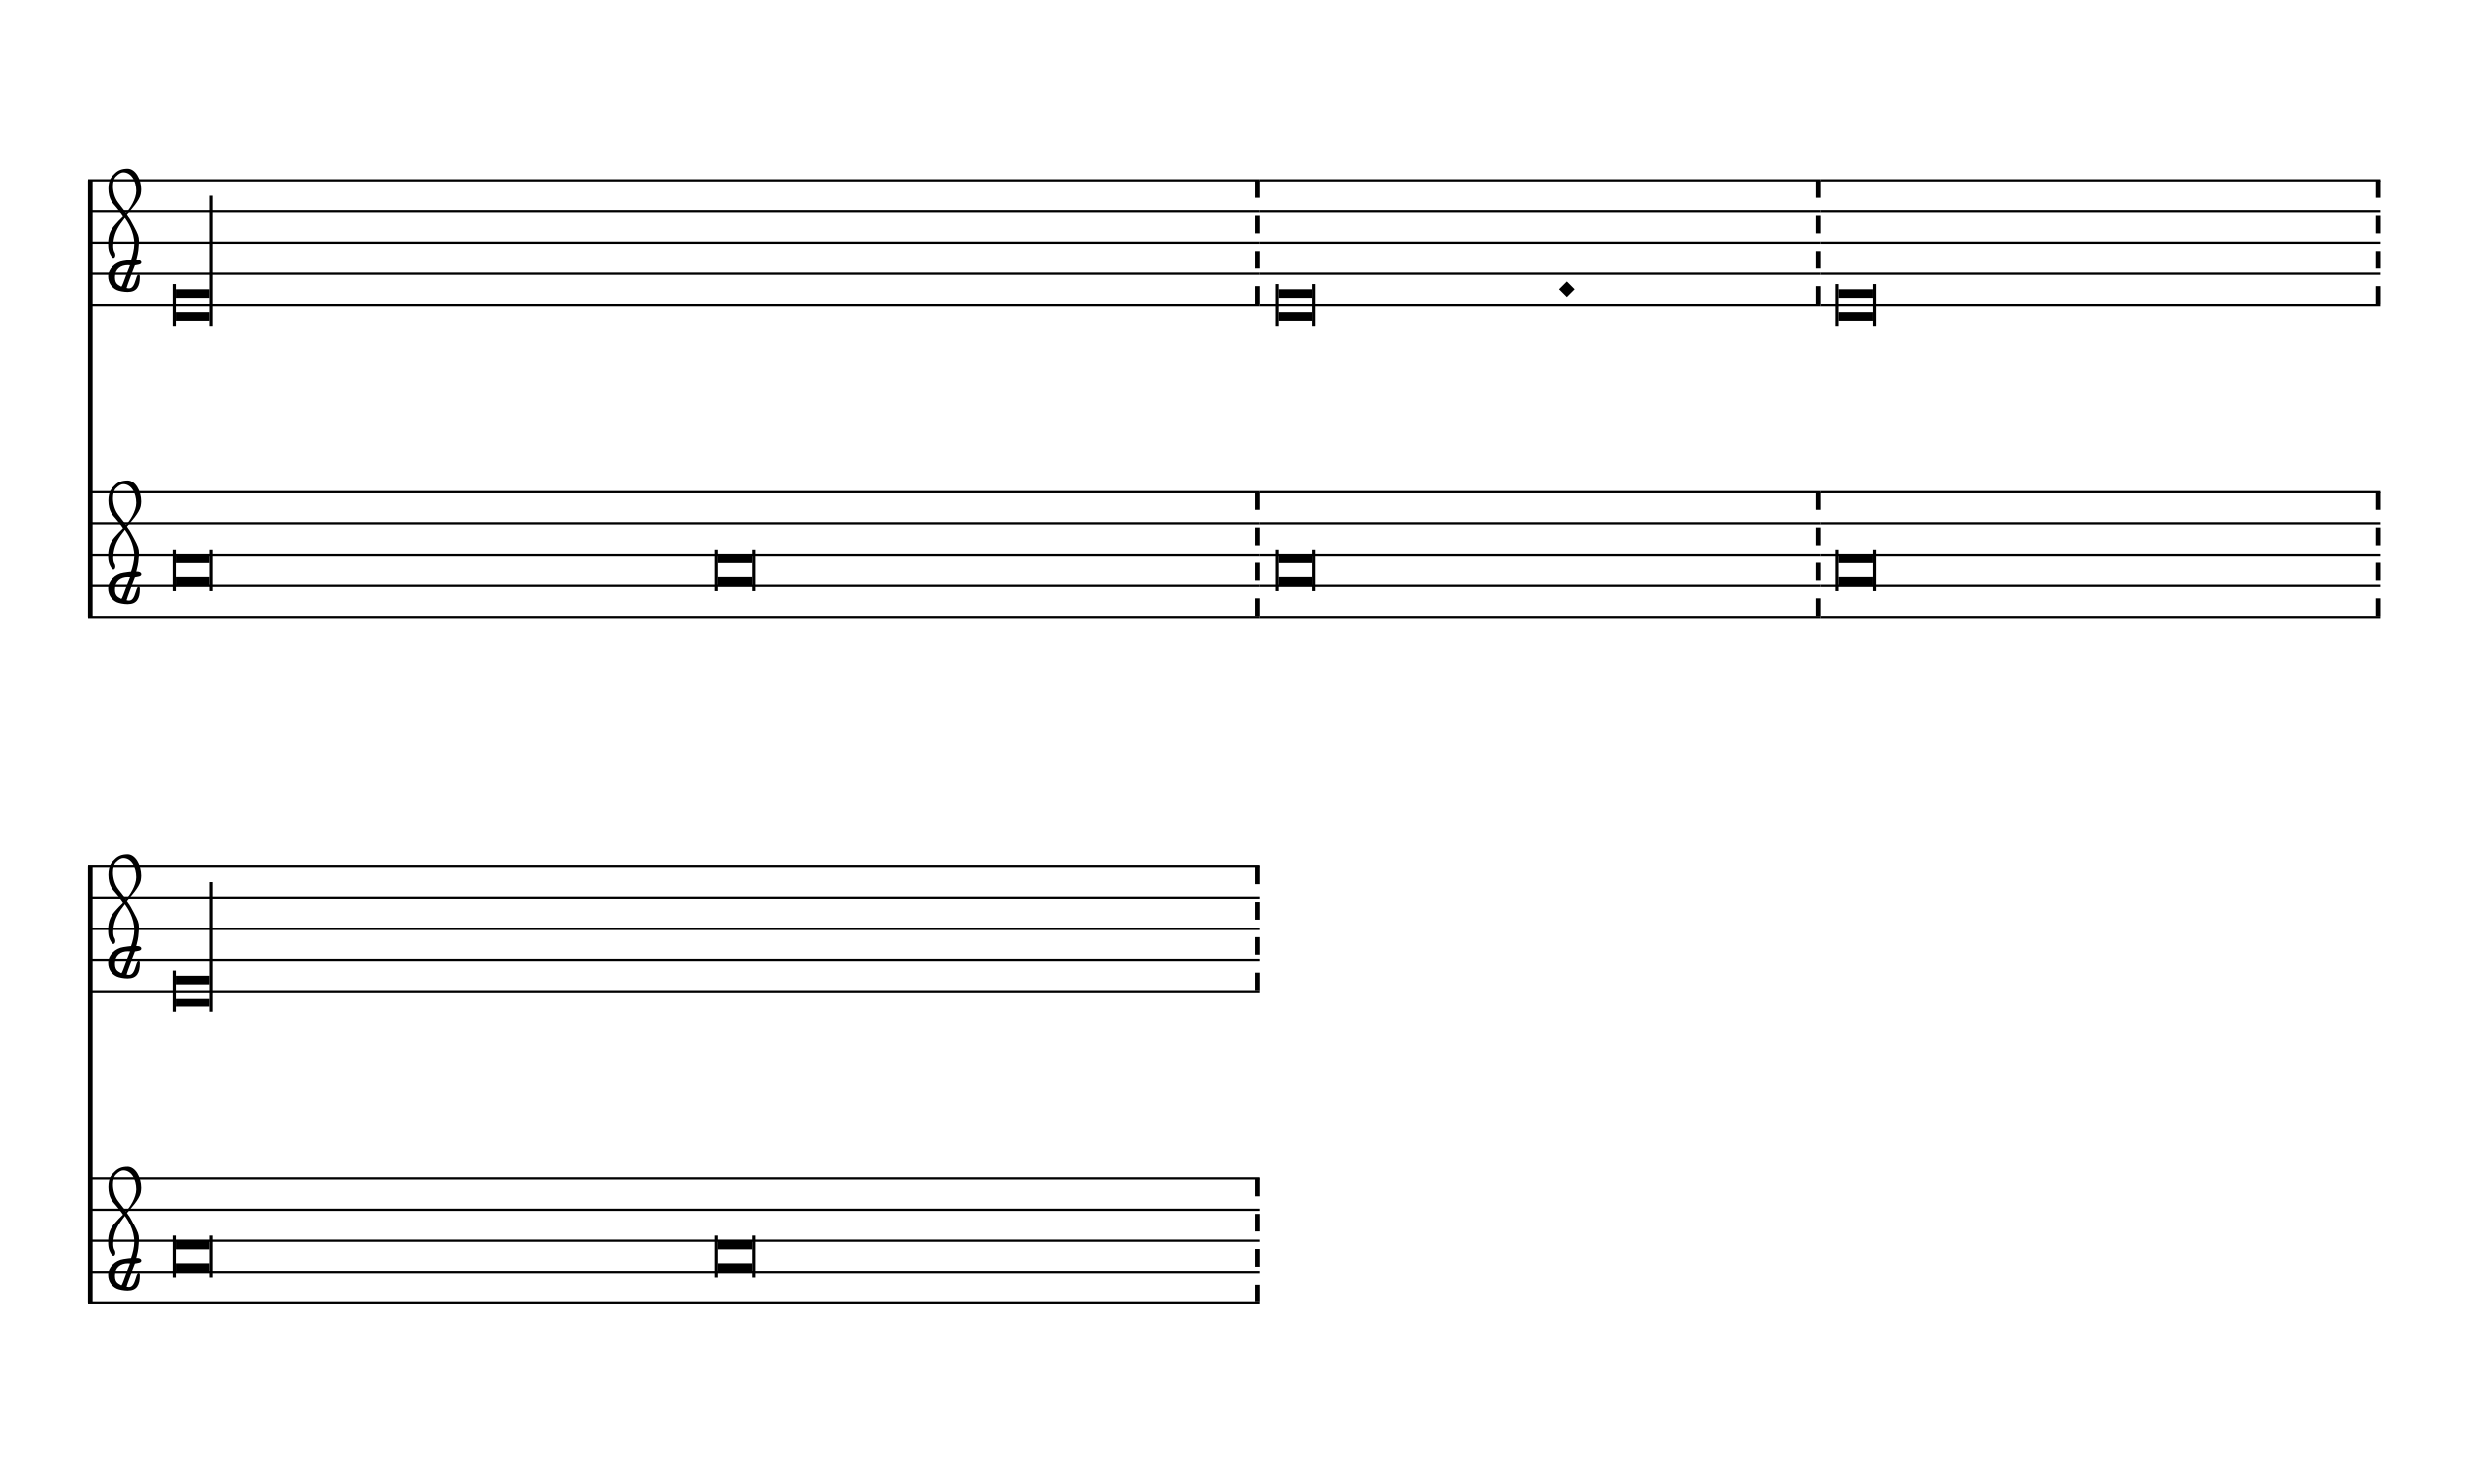
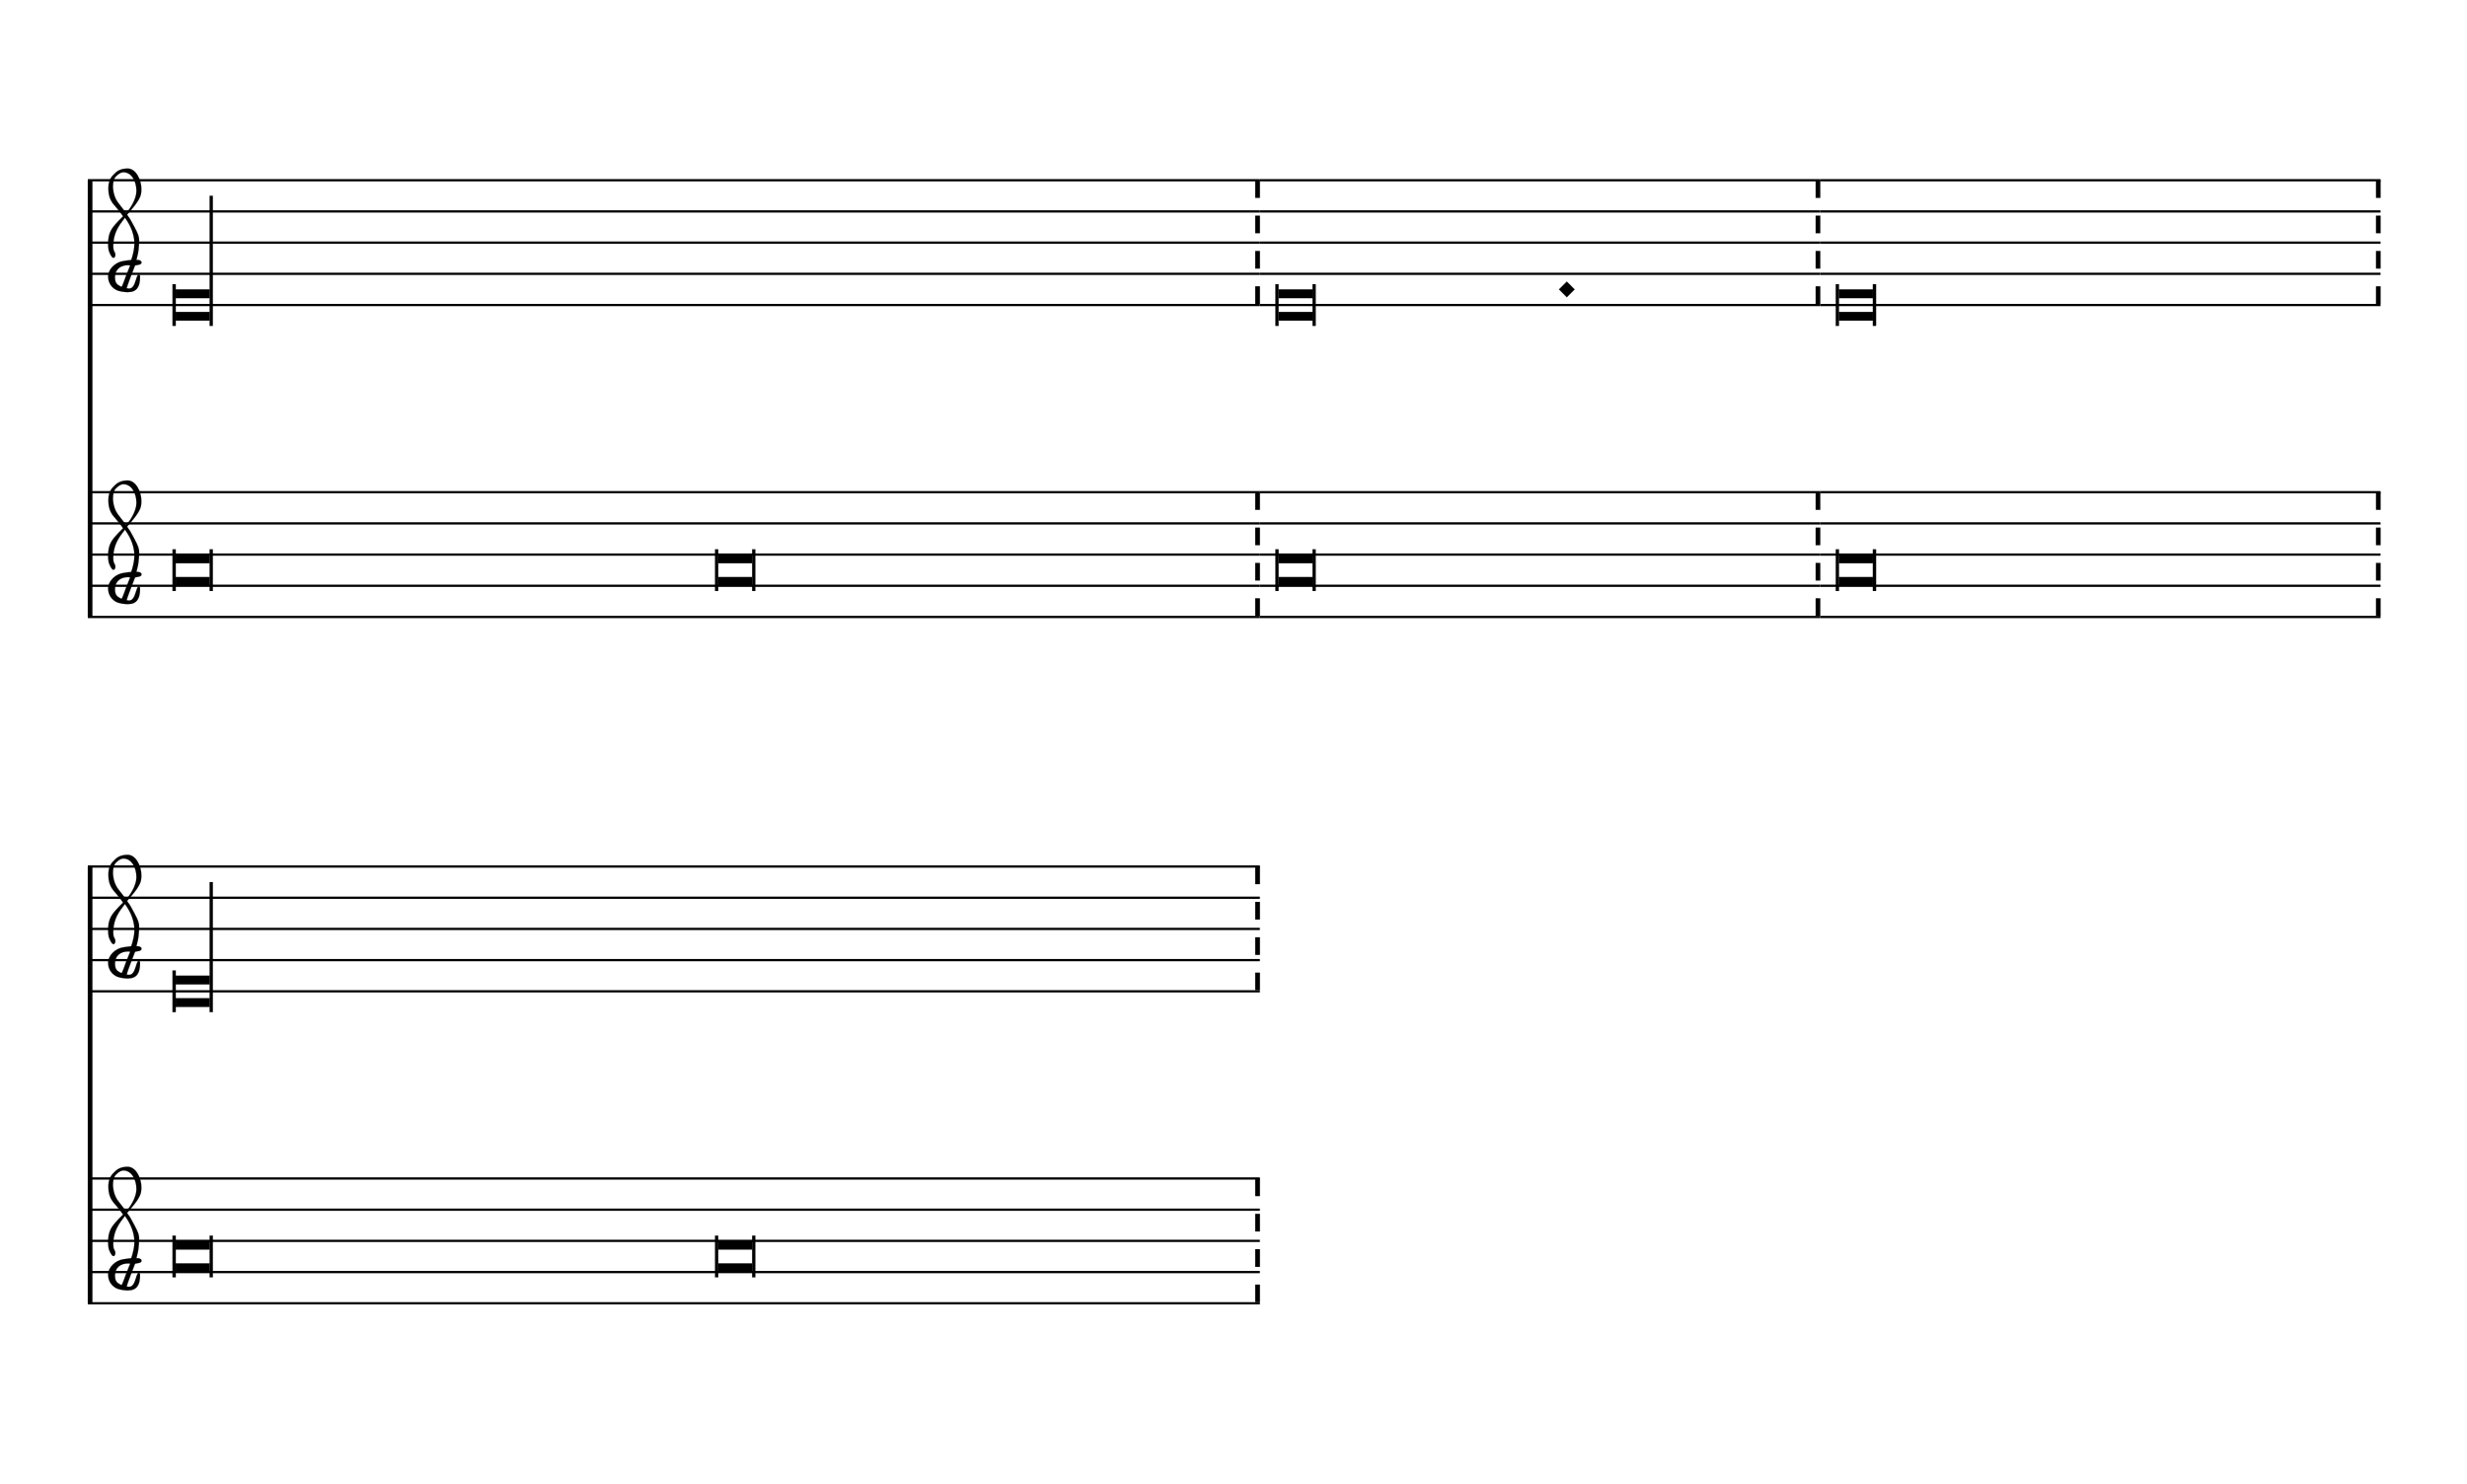
- <svg xmlns="http://www.w3.org/2000/svg" viewBox="0 0 143 86" version="1.1" overflow="visible">
+ <svg xmlns="http://www.w3.org/2000/svg" viewBox="0 0 143 86" version="1.1" overflow="visible" id="rbu5wod">
  <defs>
-     <symbol id="E901-1d7z9v4" viewBox="0 0 1000 1000" overflow="inherit">
+     <g id="E901-rbu5wod">
      <path transform="scale(1,-1)" d="M144 488c30 28 83 110 83 176c0 77 -39 150 -104 150c-15 0 -33 -6 -61 -34c-15 -15 -23 -44 -23 -79c0 -44 14 -96 43 -133c23 -29 44 -58 62 -80zM159 69c-57 0 -104 -31 -104 -98c0 -61 35 -63 51 -75c8 0 23 52 39 92l32 80c-6 1 -12 1 -18 1zM256 -25 c0 -76 -24 -122 -98 -122h-3c-28 0 -66 7 -84 15c-38 17 -71 55 -71 112c0 55 56 114 124 123c25 3 49 8 61 8c12 33 26 89 26 128c0 104 -55 180 -76 211c-51 -65 -79 -110 -90 -178c-1 -6 -4 -25 -4 -46c0 -18 2 -38 10 -50c5 -7 7 -16 7 -24c0 -13 -6 -24 -15 -24 c-5 0 -12 5 -19 17c-12 21 -24 38 -24 96c0 77 23 115 54 151c38 44 26 28 65 68l1 -1c0 3 -16 27 -60 79c-19 22 -58 58 -58 145c0 76 30 100 53 123c25 25 57 38 102 38c62 0 110 -83 110 -168c0 -13 -2 -26 -4 -39c-10 -52 -83 -130 -111 -163c24 -38 8 -3 55 -91 c34 -63 42 -84 42 -119c0 -10 -1 -22 -2 -37c-4 -63 -11 -76 -20 -116c7 0 12 1 21 -1c14 -4 20 -11 20 -19c0 -19 -30 -19 -52 -24c-6 -13 -67 -174 -67 -181c0 -2 9 -4 19 -4c25 0 41 21 56 73c8 28 14 39 22 39s10 -8 10 -19z" />
-     </symbol>
+     </g>
  </defs>
-   <style type="text/css">g.page-margin{font-family:Times,serif;} g.ending, g.fing, g.reh, g.tempo{font-weight:bold;} g.dir, g.dynam, g.mNum{font-style:italic;} g.label{font-weight:normal;}</style>
-   <svg class="definition-scale" color="black" viewBox="0 0 14220 8560">
+   <style type="text/css">#rbu5wod g.ending, #rbu5wod g.fing, #rbu5wod g.reh, #rbu5wod g.tempo {font-weight:bold;}#rbu5wod g.dir, #rbu5wod g.dynam, #rbu5wod g.mNum {font-style:italic;}#rbu5wod g.label {font-weight:normal;}#rbu5wod ellipse, #rbu5wod path, #rbu5wod polygon, #rbu5wod polyline, #rbu5wod rect {stroke:currentColor}</style>
+   <svg class="definition-scale" color="black" font-family="Times, serif" viewBox="0 0 14220 8560">
    <g class="page-margin" transform="translate(500, 500)">
-       <g data-id="m1rzatk8" data-class="mdiv" class="mdiv pageMilestone" />
-       <g data-id="s6jbjbg" data-class="score" class="score pageMilestone" />
-       <g data-id="s1gsvado" data-class="system" class="system">
-         <path d="M13 540 L13 3060" stroke="currentColor" stroke-width="27" />
-         <g data-id="s1l2xjla" data-class="section" class="section systemMilestone" />
-         <g data-id="s1f03b51" data-class="staff" class="staff">
-           <path d="M0 540 L6762 540" stroke="currentColor" stroke-width="13" />
-           <path d="M0 720 L6762 720" stroke="currentColor" stroke-width="13" />
-           <path d="M0 900 L6762 900" stroke="currentColor" stroke-width="13" />
-           <path d="M0 1080 L6762 1080" stroke="currentColor" stroke-width="13" />
-           <path d="M0 1260 L6762 1260" stroke="currentColor" stroke-width="13" />
-           <g data-id="c1etjeal" data-class="clef" class="clef">
-             <use href="#E901-1d7z9v4" x="117" y="1080" height="720px" width="720px" />
-           </g>
-           <g data-id="k1hva1s8" data-class="keySig" class="keySig" />
-           <g data-id="lqsedmm" data-class="layer" class="layer">
-             <g data-id="n1lty7y5" data-class="note" class="note">
+       <g data-id="sgfszes" data-class="mdiv" class="mdiv pageMilestone" />
+       <g data-id="t1ri5dd5" data-class="score" class="score pageMilestone" />
+       <g data-id="bs5vw1k" data-class="system" class="system">
+         <path d="M13 540 L13 3060" stroke-width="27" />
+         <g data-id="ocat53x" data-class="section" class="section systemMilestone" />
+         <g data-id="y1fbmt87" data-class="staff" class="staff">
+           <path d="M0 540 L6762 540" stroke-width="13" />
+           <path d="M0 720 L6762 720" stroke-width="13" />
+           <path d="M0 900 L6762 900" stroke-width="13" />
+           <path d="M0 1080 L6762 1080" stroke-width="13" />
+           <path d="M0 1260 L6762 1260" stroke-width="13" />
+           <g data-id="t1j3s1sl" data-class="clef" class="clef">
+             <use href="#E901-rbu5wod" transform="translate(117, 1080) scale(0.72, 0.72)" />
+           </g>
+           <g data-id="u1uqdul6" data-class="keySig" class="keySig" />
+           <g data-id="z1e8uop8" data-class="layer" class="layer">
+             <g data-id="aja2j0x" data-class="note" class="note">
              <g data-class="notehead" class="notehead">
                <polygon points="507,1170 703,1170 703,1220 507,1220" />
                <polygon points="507,1350 703,1350 703,1300 507,1300" />
                <rect x="489" y="1140" height="240" width="18" />
              </g>
              <g data-class="stem" class="stem">
                <rect x="703" y="630" height="750" width="18" />
              </g>
            </g>
-             <g data-id="b1y56d56" data-class="barLine" class="barLine">
-               <path d="M6749 540 L6749 1260" stroke="currentColor" stroke-width="27" stroke-dasharray="102 102" />
-             </g>
-           </g>
-         </g>
-         <g data-id="supz094" data-class="staff" class="staff">
-           <path d="M0 2340 L6762 2340" stroke="currentColor" stroke-width="13" />
-           <path d="M0 2520 L6762 2520" stroke="currentColor" stroke-width="13" />
-           <path d="M0 2700 L6762 2700" stroke="currentColor" stroke-width="13" />
-           <path d="M0 2880 L6762 2880" stroke="currentColor" stroke-width="13" />
-           <path d="M0 3060 L6762 3060" stroke="currentColor" stroke-width="13" />
-           <g data-id="c1ym2zgr" data-class="clef" class="clef">
-             <use href="#E901-1d7z9v4" x="117" y="2880" height="720px" width="720px" />
-           </g>
-           <g data-id="k1b645go" data-class="keySig" class="keySig" />
-           <g data-id="l1632zx8" data-class="layer" class="layer">
-             <g data-id="n1j8hhvo" data-class="note" class="note">
+             <g data-id="b1l881sy" data-class="barLine" class="barLine">
+               <path d="M6749 540 L6749 1260" stroke-width="27" stroke-dasharray="102 102" />
+             </g>
+           </g>
+         </g>
+         <g data-id="j1pji5dc" data-class="staff" class="staff">
+           <path d="M0 2340 L6762 2340" stroke-width="13" />
+           <path d="M0 2520 L6762 2520" stroke-width="13" />
+           <path d="M0 2700 L6762 2700" stroke-width="13" />
+           <path d="M0 2880 L6762 2880" stroke-width="13" />
+           <path d="M0 3060 L6762 3060" stroke-width="13" />
+           <g data-id="vmgkraa" data-class="clef" class="clef">
+             <use href="#E901-rbu5wod" transform="translate(117, 2880) scale(0.72, 0.72)" />
+           </g>
+           <g data-id="wfb8gag" data-class="keySig" class="keySig" />
+           <g data-id="kpzpmv2" data-class="layer" class="layer">
+             <g data-id="lz51mgx" data-class="note" class="note">
              <g data-class="notehead" class="notehead">
                <polygon points="507,2700 703,2700 703,2750 507,2750" />
                <polygon points="507,2880 703,2880 703,2830 507,2830" />
                <rect x="489" y="2670" height="240" width="18" />
                <rect x="703" y="2670" height="240" width="18" />
              </g>
            </g>
-             <g data-id="n107objj" data-class="note" class="note">
+             <g data-id="m15ae2rx" data-class="note" class="note">
              <g data-class="notehead" class="notehead">
                <polygon points="3637,2700 3833,2700 3833,2750 3637,2750" />
                <polygon points="3637,2880 3833,2880 3833,2830 3637,2830" />
                <rect x="3619" y="2670" height="240" width="18" />
                <rect x="3833" y="2670" height="240" width="18" />
              </g>
            </g>
-             <g data-id="bu5avus" data-class="barLine" class="barLine">
-               <path d="M6749 2340 L6749 3060" stroke="currentColor" stroke-width="27" stroke-dasharray="102 102" />
-             </g>
-           </g>
-         </g>
-         <g data-id="s82wg7e" data-class="staff" class="staff">
-           <path d="M6762 540 L9995 540" stroke="currentColor" stroke-width="13" />
-           <path d="M6762 720 L9995 720" stroke="currentColor" stroke-width="13" />
-           <path d="M6762 900 L9995 900" stroke="currentColor" stroke-width="13" />
-           <path d="M6762 1080 L9995 1080" stroke="currentColor" stroke-width="13" />
-           <path d="M6762 1260 L9995 1260" stroke="currentColor" stroke-width="13" />
-           <g data-id="l1ahwc8p" data-class="layer" class="layer">
-             <g data-id="n1r139ss" data-class="note" class="note">
+             <g data-id="n1mi68ln" data-class="barLine" class="barLine">
+               <path d="M6749 2340 L6749 3060" stroke-width="27" stroke-dasharray="102 102" />
+             </g>
+           </g>
+         </g>
+         <g data-id="j1ozp5ge" data-class="staff" class="staff">
+           <path d="M6762 540 L9995 540" stroke-width="13" />
+           <path d="M6762 720 L9995 720" stroke-width="13" />
+           <path d="M6762 900 L9995 900" stroke-width="13" />
+           <path d="M6762 1080 L9995 1080" stroke-width="13" />
+           <path d="M6762 1260 L9995 1260" stroke-width="13" />
+           <g data-id="kxi4jnr" data-class="layer" class="layer">
+             <g data-id="c1bnswwq" data-class="note" class="note">
              <g data-class="notehead" class="notehead">
                <polygon points="6870,1170 7066,1170 7066,1220 6870,1220" />
                <polygon points="6870,1350 7066,1350 7066,1300 6870,1300" />
                <rect x="6852" y="1140" height="240" width="18" />
                <rect x="7066" y="1140" height="240" width="18" />
              </g>
            </g>
-             <g data-id="d1x8bwlu" data-class="dot" class="dot">
-               <polygon points="8488,1170 8533,1125 8578,1170 8533,1215" />
-             </g>
-             <g data-id="be52mpz" data-class="barLine" class="barLine">
-               <path d="M9982 540 L9982 1260" stroke="currentColor" stroke-width="27" stroke-dasharray="102 102" />
-             </g>
-           </g>
-         </g>
-         <g data-id="sbu7ue1" data-class="staff" class="staff">
-           <path d="M6762 2340 L9995 2340" stroke="currentColor" stroke-width="13" />
-           <path d="M6762 2520 L9995 2520" stroke="currentColor" stroke-width="13" />
-           <path d="M6762 2700 L9995 2700" stroke="currentColor" stroke-width="13" />
-           <path d="M6762 2880 L9995 2880" stroke="currentColor" stroke-width="13" />
-           <path d="M6762 3060 L9995 3060" stroke="currentColor" stroke-width="13" />
-           <g data-id="l1qdfl5s" data-class="layer" class="layer">
-             <g data-id="n14i2ka2" data-class="note" class="note">
+             <g data-id="d1k9g6s5" data-class="dot" class="dot">
+               <polygon fill-opacity="1" points="8488,1170 8533,1125 8578,1170 8533,1215" />
+             </g>
+             <g data-id="e1rbebzp" data-class="barLine" class="barLine">
+               <path d="M9982 540 L9982 1260" stroke-width="27" stroke-dasharray="102 102" />
+             </g>
+           </g>
+         </g>
+         <g data-id="r2uktjo" data-class="staff" class="staff">
+           <path d="M6762 2340 L9995 2340" stroke-width="13" />
+           <path d="M6762 2520 L9995 2520" stroke-width="13" />
+           <path d="M6762 2700 L9995 2700" stroke-width="13" />
+           <path d="M6762 2880 L9995 2880" stroke-width="13" />
+           <path d="M6762 3060 L9995 3060" stroke-width="13" />
+           <g data-id="sju5b6p" data-class="layer" class="layer">
+             <g data-id="od50k2z" data-class="note" class="note">
              <g data-class="notehead" class="notehead">
                <polygon points="6870,2700 7066,2700 7066,2750 6870,2750" />
                <polygon points="6870,2880 7066,2880 7066,2830 6870,2830" />
                <rect x="6852" y="2670" height="240" width="18" />
                <rect x="7066" y="2670" height="240" width="18" />
              </g>
            </g>
-             <g data-id="b84knhq" data-class="barLine" class="barLine">
-               <path d="M9982 2340 L9982 3060" stroke="currentColor" stroke-width="27" stroke-dasharray="102 102" />
-             </g>
-           </g>
-         </g>
-         <g data-id="s1md5tgw" data-class="staff" class="staff">
-           <path d="M9995 540 L13228 540" stroke="currentColor" stroke-width="13" />
-           <path d="M9995 720 L13228 720" stroke="currentColor" stroke-width="13" />
-           <path d="M9995 900 L13228 900" stroke="currentColor" stroke-width="13" />
-           <path d="M9995 1080 L13228 1080" stroke="currentColor" stroke-width="13" />
-           <path d="M9995 1260 L13228 1260" stroke="currentColor" stroke-width="13" />
-           <g data-id="l1hkrjr3" data-class="layer" class="layer">
-             <g data-id="njhesye" data-class="note" class="note">
+             <g data-id="pskpm4w" data-class="barLine" class="barLine">
+               <path d="M9982 2340 L9982 3060" stroke-width="27" stroke-dasharray="102 102" />
+             </g>
+           </g>
+         </g>
+         <g data-id="l1ftkb44" data-class="staff" class="staff">
+           <path d="M9995 540 L13228 540" stroke-width="13" />
+           <path d="M9995 720 L13228 720" stroke-width="13" />
+           <path d="M9995 900 L13228 900" stroke-width="13" />
+           <path d="M9995 1080 L13228 1080" stroke-width="13" />
+           <path d="M9995 1260 L13228 1260" stroke-width="13" />
+           <g data-id="m1k0q1gh" data-class="layer" class="layer">
+             <g data-id="f7lmj4g" data-class="note" class="note">
              <g data-class="notehead" class="notehead">
                <polygon points="10103,1170 10299,1170 10299,1220 10103,1220" />
                <polygon points="10103,1350 10299,1350 10299,1300 10103,1300" />
                <rect x="10085" y="1140" height="240" width="18" />
                <rect x="10299" y="1140" height="240" width="18" />
              </g>
            </g>
-             <g data-id="b1ac9yyv" data-class="barLine" class="barLine">
-               <path d="M13215 540 L13215 1260" stroke="currentColor" stroke-width="27" stroke-dasharray="102 102" />
-             </g>
-           </g>
-         </g>
-         <g data-id="scpbq8v" data-class="staff" class="staff">
-           <path d="M9995 2340 L13228 2340" stroke="currentColor" stroke-width="13" />
-           <path d="M9995 2520 L13228 2520" stroke="currentColor" stroke-width="13" />
-           <path d="M9995 2700 L13228 2700" stroke="currentColor" stroke-width="13" />
-           <path d="M9995 2880 L13228 2880" stroke="currentColor" stroke-width="13" />
-           <path d="M9995 3060 L13228 3060" stroke="currentColor" stroke-width="13" />
-           <g data-id="l5k0b17" data-class="layer" class="layer">
-             <g data-id="nwert9e" data-class="note" class="note">
+             <g data-id="gs1ne7a" data-class="barLine" class="barLine">
+               <path d="M13215 540 L13215 1260" stroke-width="27" stroke-dasharray="102 102" />
+             </g>
+           </g>
+         </g>
+         <g data-id="tcp3ylq" data-class="staff" class="staff">
+           <path d="M9995 2340 L13228 2340" stroke-width="13" />
+           <path d="M9995 2520 L13228 2520" stroke-width="13" />
+           <path d="M9995 2700 L13228 2700" stroke-width="13" />
+           <path d="M9995 2880 L13228 2880" stroke-width="13" />
+           <path d="M9995 3060 L13228 3060" stroke-width="13" />
+           <g data-id="ueeiooz" data-class="layer" class="layer">
+             <g data-id="q1603n0i" data-class="note" class="note">
              <g data-class="notehead" class="notehead">
                <polygon points="10103,2700 10299,2700 10299,2750 10103,2750" />
                <polygon points="10103,2880 10299,2880 10299,2830 10103,2830" />
                <rect x="10085" y="2670" height="240" width="18" />
                <rect x="10299" y="2670" height="240" width="18" />
              </g>
            </g>
-             <g data-id="b1erur87" data-class="barLine" class="barLine">
-               <path d="M13215 2340 L13215 3060" stroke="currentColor" stroke-width="27" stroke-dasharray="102 102" />
+             <g data-id="r17s06ba" data-class="barLine" class="barLine">
+               <path d="M13215 2340 L13215 3060" stroke-width="27" stroke-dasharray="102 102" />
            </g>
          </g>
        </g>
      </g>
-       <g data-id="s3kjy4" data-class="system" class="system">
-         <path d="M13 4500 L13 7020" stroke="currentColor" stroke-width="27" />
-         <g data-id="s1jcomlh" data-class="staff" class="staff">
-           <path d="M0 4500 L6762 4500" stroke="currentColor" stroke-width="13" />
-           <path d="M0 4680 L6762 4680" stroke="currentColor" stroke-width="13" />
-           <path d="M0 4860 L6762 4860" stroke="currentColor" stroke-width="13" />
-           <path d="M0 5040 L6762 5040" stroke="currentColor" stroke-width="13" />
-           <path d="M0 5220 L6762 5220" stroke="currentColor" stroke-width="13" />
-           <g data-id="cfkvypp" data-class="clef" class="clef">
-             <use href="#E901-1d7z9v4" x="117" y="5040" height="720px" width="720px" />
-           </g>
-           <g data-id="k178bmgl" data-class="keySig" class="keySig" />
-           <g data-id="l117ho6n" data-class="layer" class="layer">
-             <g data-id="n1doy2tz" data-class="note" class="note">
+       <g data-id="e59wufy" data-class="system" class="system">
+         <path d="M13 4500 L13 7020" stroke-width="27" />
+         <g data-id="n1240a55" data-class="staff" class="staff">
+           <path d="M0 4500 L6762 4500" stroke-width="13" />
+           <path d="M0 4680 L6762 4680" stroke-width="13" />
+           <path d="M0 4860 L6762 4860" stroke-width="13" />
+           <path d="M0 5040 L6762 5040" stroke-width="13" />
+           <path d="M0 5220 L6762 5220" stroke-width="13" />
+           <g data-id="j416fz5" data-class="clef" class="clef">
+             <use href="#E901-rbu5wod" transform="translate(117, 5040) scale(0.72, 0.72)" />
+           </g>
+           <g data-id="k884yjv" data-class="keySig" class="keySig" />
+           <g data-id="oxd6y8p" data-class="layer" class="layer">
+             <g data-id="h19lle23" data-class="note" class="note">
              <g data-class="notehead" class="notehead">
                <polygon points="507,5130 703,5130 703,5180 507,5180" />
                <polygon points="507,5310 703,5310 703,5260 507,5260" />
                <rect x="489" y="5100" height="240" width="18" />
              </g>
              <g data-class="stem" class="stem">
                <rect x="703" y="4590" height="750" width="18" />
              </g>
            </g>
-             <g data-id="b1a6jbc2" data-class="barLine" class="barLine">
-               <path d="M6749 4500 L6749 5220" stroke="currentColor" stroke-width="27" stroke-dasharray="102 102" />
-             </g>
-           </g>
-         </g>
-         <g data-id="s1h5w1r7" data-class="staff" class="staff">
-           <path d="M0 6300 L6762 6300" stroke="currentColor" stroke-width="13" />
-           <path d="M0 6480 L6762 6480" stroke="currentColor" stroke-width="13" />
-           <path d="M0 6660 L6762 6660" stroke="currentColor" stroke-width="13" />
-           <path d="M0 6840 L6762 6840" stroke="currentColor" stroke-width="13" />
-           <path d="M0 7020 L6762 7020" stroke="currentColor" stroke-width="13" />
-           <g data-id="c1825wd" data-class="clef" class="clef">
-             <use href="#E901-1d7z9v4" x="117" y="6840" height="720px" width="720px" />
-           </g>
-           <g data-id="kwh6ysv" data-class="keySig" class="keySig" />
-           <g data-id="l12pvkte" data-class="layer" class="layer">
-             <g data-id="n11whyue" data-class="note" class="note">
+             <g data-id="i1llvm2z" data-class="barLine" class="barLine">
+               <path d="M6749 4500 L6749 5220" stroke-width="27" stroke-dasharray="102 102" />
+             </g>
+           </g>
+         </g>
+         <g data-id="v1al6scj" data-class="staff" class="staff">
+           <path d="M0 6300 L6762 6300" stroke-width="13" />
+           <path d="M0 6480 L6762 6480" stroke-width="13" />
+           <path d="M0 6660 L6762 6660" stroke-width="13" />
+           <path d="M0 6840 L6762 6840" stroke-width="13" />
+           <path d="M0 7020 L6762 7020" stroke-width="13" />
+           <g data-id="l1wy8a3j" data-class="clef" class="clef">
+             <use href="#E901-rbu5wod" transform="translate(117, 6840) scale(0.72, 0.72)" />
+           </g>
+           <g data-id="ms5omrk" data-class="keySig" class="keySig" />
+           <g data-id="w1m82nkf" data-class="layer" class="layer">
+             <g data-id="s1rs9vqt" data-class="note" class="note">
              <g data-class="notehead" class="notehead">
                <polygon points="507,6660 703,6660 703,6710 507,6710" />
                <polygon points="507,6840 703,6840 703,6790 507,6790" />
                <rect x="489" y="6630" height="240" width="18" />
                <rect x="703" y="6630" height="240" width="18" />
              </g>
            </g>
-             <g data-id="n1u5j054" data-class="note" class="note">
+             <g data-id="tqq5igv" data-class="note" class="note">
              <g data-class="notehead" class="notehead">
                <polygon points="3637,6660 3833,6660 3833,6710 3637,6710" />
                <polygon points="3637,6840 3833,6840 3833,6790 3637,6790" />
                <rect x="3619" y="6630" height="240" width="18" />
                <rect x="3833" y="6630" height="240" width="18" />
              </g>
            </g>
-             <g data-id="b1ojvxhr" data-class="barLine" class="barLine">
-               <path d="M6749 6300 L6749 7020" stroke="currentColor" stroke-width="27" stroke-dasharray="102 102" />
-             </g>
-           </g>
-         </g>
-         <g data-id="s1jbqowg" data-class="systemMilestoneEnd" class="systemMilestoneEnd s1l2xjla" />
+             <g data-id="u1byes3g" data-class="barLine" class="barLine">
+               <path d="M6749 6300 L6749 7020" stroke-width="27" stroke-dasharray="102 102" />
+             </g>
+           </g>
+         </g>
+         <g data-id="c1vqmbcv" data-class="systemMilestoneEnd" class="systemMilestoneEnd ocat53x" />
      </g>
-       <g data-id="pawbhkv" data-class="pageMilestoneEnd" class="pageMilestoneEnd s6jbjbg" />
-       <g data-id="phqxq2m" data-class="pageMilestoneEnd" class="pageMilestoneEnd m1rzatk8" />
+       <g data-id="d3cfuwq" data-class="pageMilestoneEnd" class="pageMilestoneEnd t1ri5dd5" />
+       <g data-id="e1xnhrvv" data-class="pageMilestoneEnd" class="pageMilestoneEnd sgfszes" />
    </g>
  </svg>
</svg>
